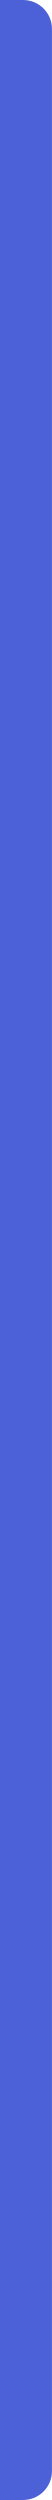
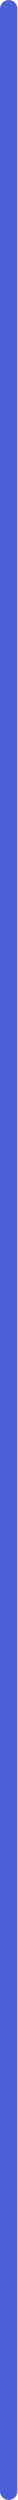
- <svg xmlns="http://www.w3.org/2000/svg" width="9" height="433" viewBox="0 0 9 433" fill="none">
-   <path d="M0 0H4C6.761 0 9 2.239 9 5V428C9 430.761 6.761 433 4 433H0V0Z" fill="#4C61D8" />
+ <svg xmlns="http://www.w3.org/2000/svg" width="3" height="433" viewBox="0 0 3 433" fill="none">
+   <rect width="3" height="433" rx="1.5" fill="#4C61D8" />
</svg>
